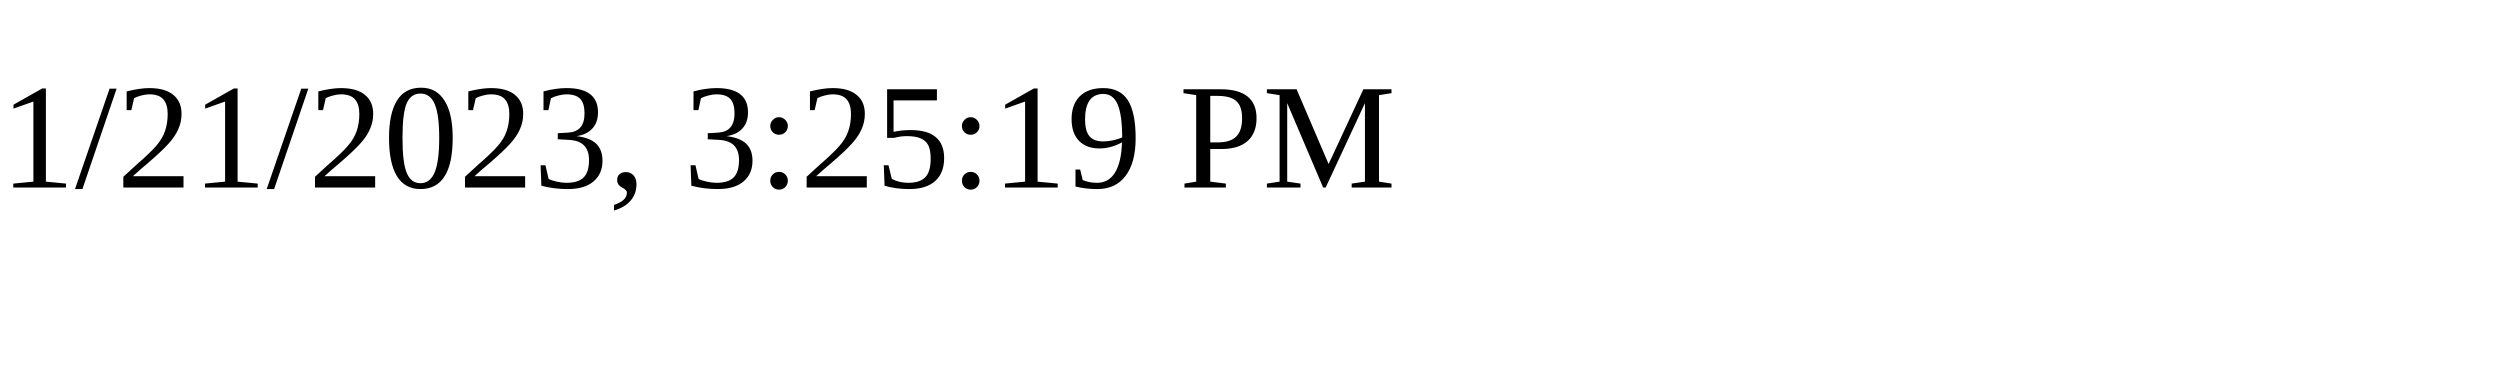
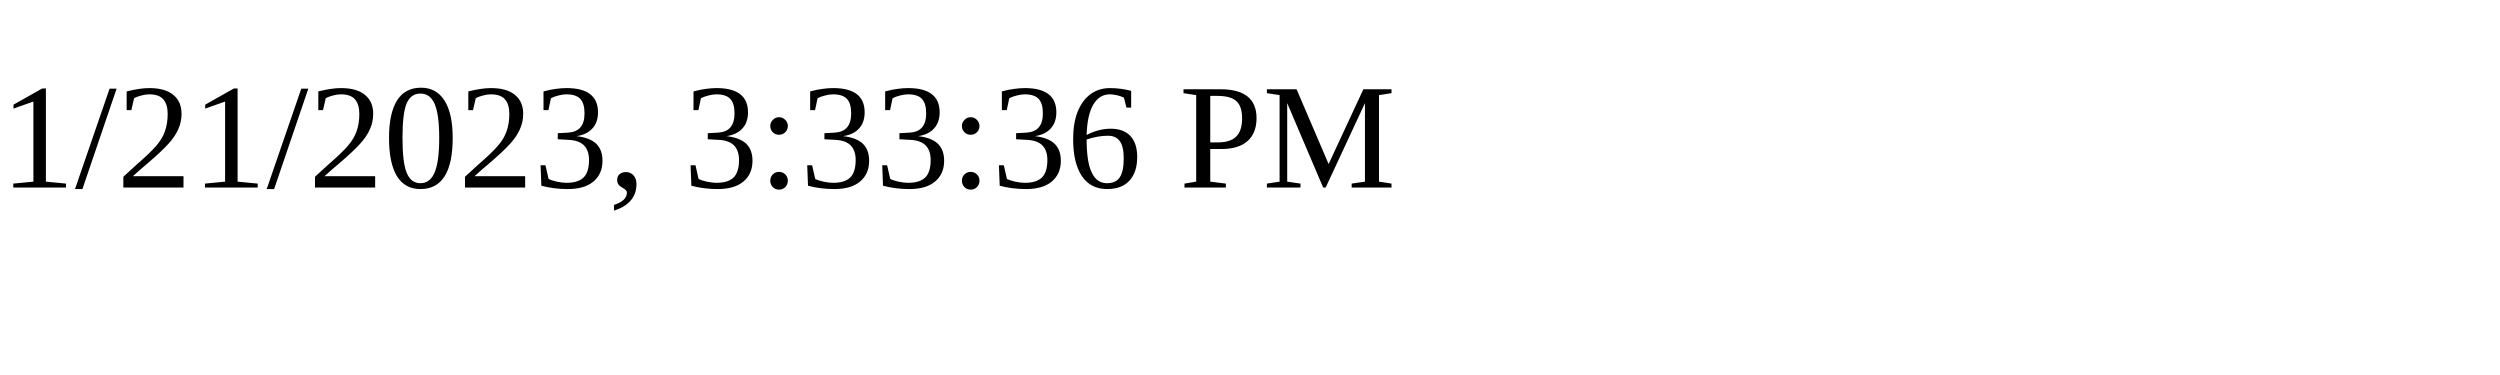
<svg xmlns="http://www.w3.org/2000/svg" height="30" width="200">
-   <text x="0" y="15">1/21/2023, 3:25:19 PM</text>
+   <text x="0" y="15">1/21/2023, 3:33:36 PM</text>
</svg>
